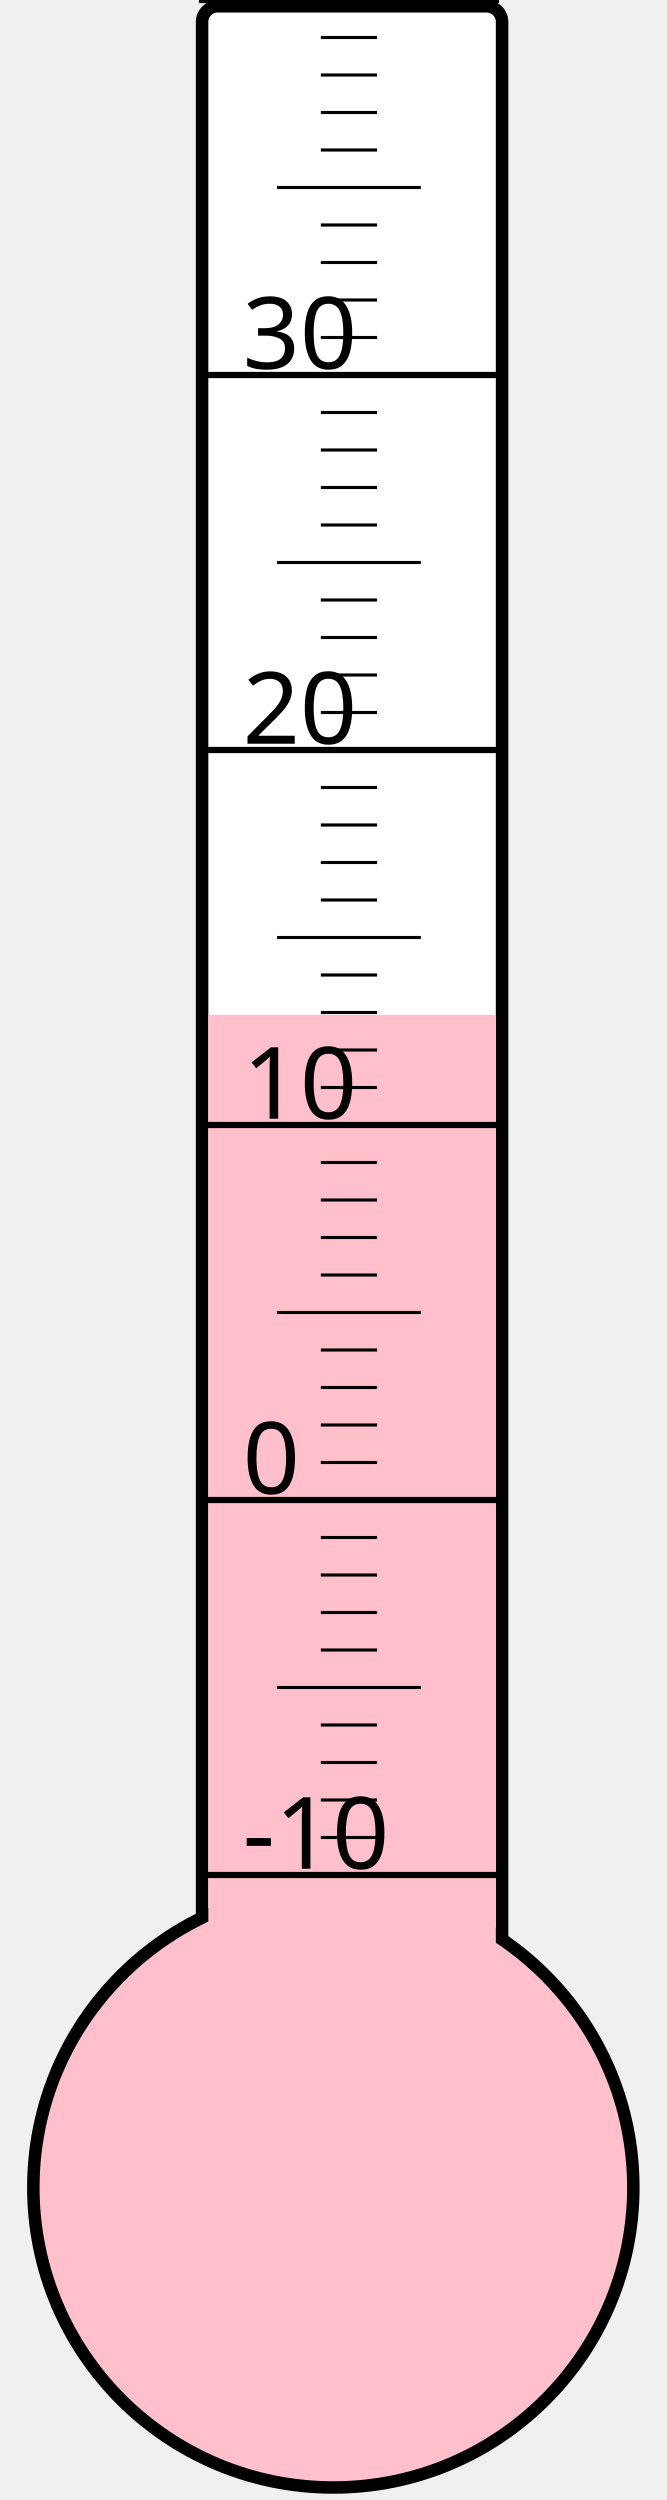
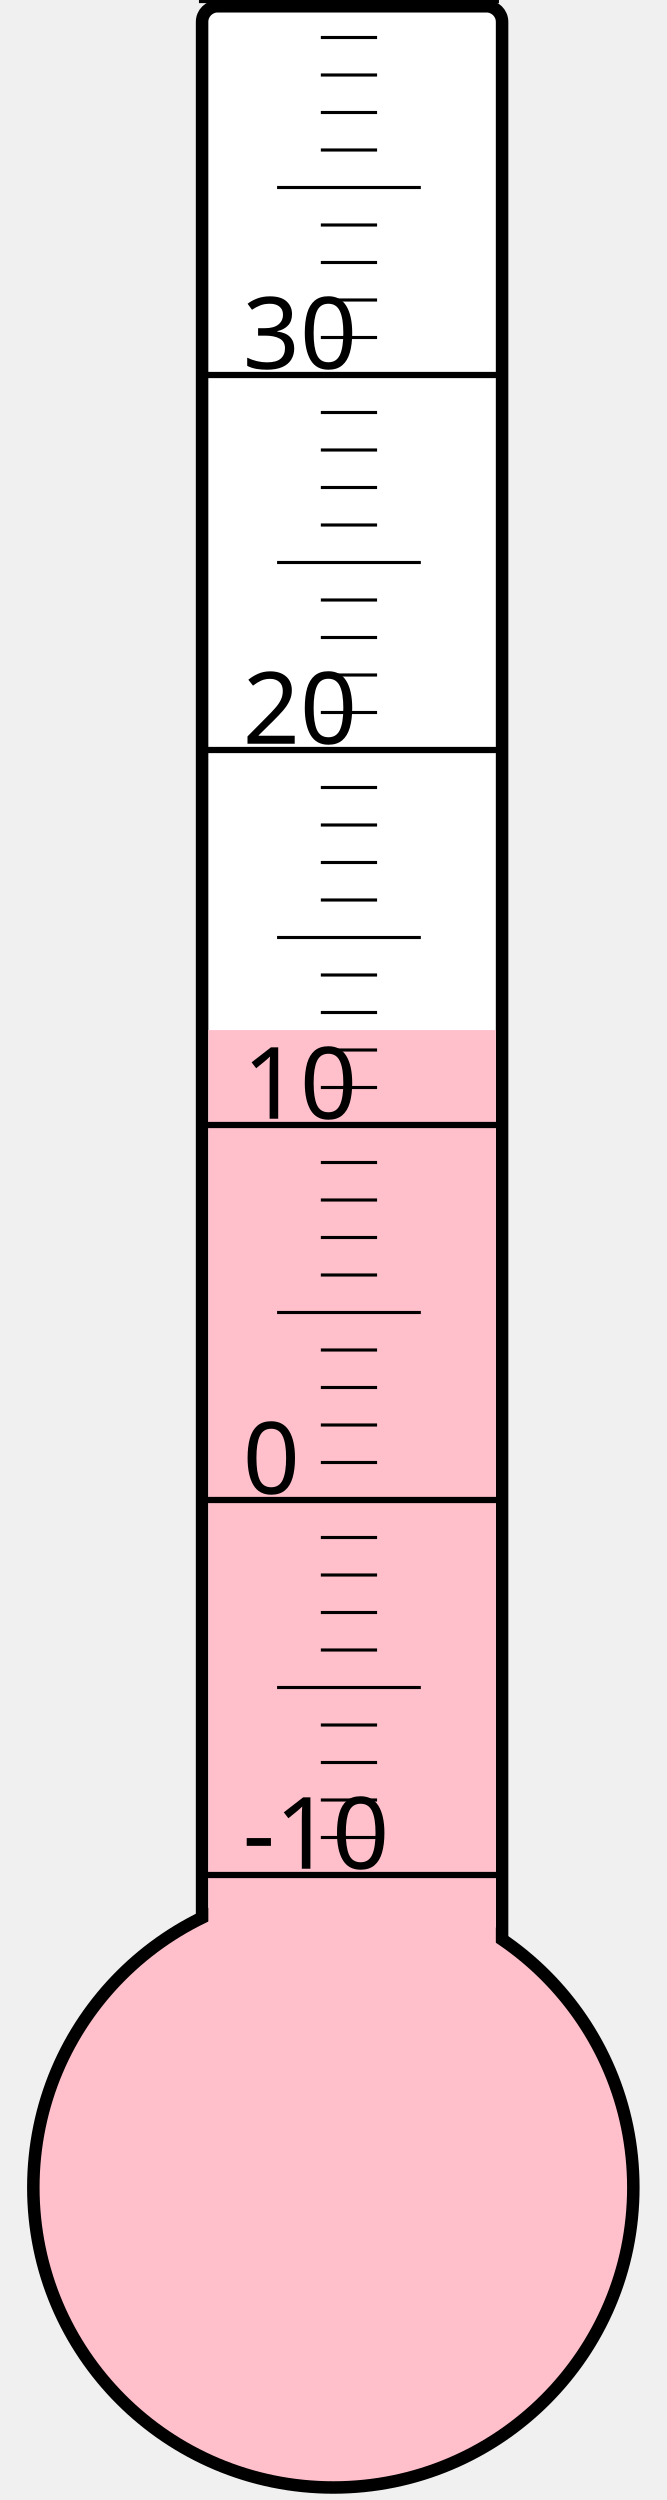
<svg xmlns="http://www.w3.org/2000/svg" width="40px" height="150px" viewBox="0 0 200 800">
  <rect width="200" height="800" x="0" y="0" style="fill: #ffffeb; fill-opacity: 0;" />
  <rect width="96" height="680" x="58" y="2" rx="5" ry="5" style="fill: white; fill-opacity: 1; stroke: black; stroke-width: 4;" />
  <circle cx="100" cy="700" r="96" style="fill: pink; stroke: black; stroke-width: 4;" />
-   <rect width="92" height="375.25" x="60" y="324.75" style="fill: pink; fill-opacity: 1; stroke-width: 0;" />
+   <rect width="92" height="370.375" x="60" y="329.625" style="fill: pink; fill-opacity: 1; stroke-width: 0;" />
  <text x="71" y="598" style="font-family: sans-serif; font-size: 24pt;">-10</text>
  <text x="71" y="478" style="font-family: sans-serif; font-size: 24pt;">0</text>
  <text x="71" y="358" style="font-family: sans-serif; font-size: 24pt;">10</text>
  <text x="71" y="238" style="font-family: sans-serif; font-size: 24pt;">20</text>
  <text x="71" y="118" style="font-family: sans-serif; font-size: 24pt;">30</text>
  <g style="stroke: black;">
    <line x1="57" y1="600" x2="153" y2="600" style="stroke-width: 2;" />
    <line x1="96" y1="588" x2="114" y2="588" style="stroke-width: 1;" />
    <line x1="96" y1="576" x2="114" y2="576" style="stroke-width: 1;" />
    <line x1="96" y1="564" x2="114" y2="564" style="stroke-width: 1;" />
    <line x1="96" y1="552" x2="114" y2="552" style="stroke-width: 1;" />
    <line x1="82" y1="540" x2="128" y2="540" style="stroke-width: 1;" />
    <line x1="96" y1="528" x2="114" y2="528" style="stroke-width: 1;" />
    <line x1="96" y1="516" x2="114" y2="516" style="stroke-width: 1;" />
    <line x1="96" y1="504" x2="114" y2="504" style="stroke-width: 1;" />
    <line x1="96" y1="492" x2="114" y2="492" style="stroke-width: 1;" />
    <line x1="57" y1="480" x2="153" y2="480" style="stroke-width: 2;" />
    <line x1="96" y1="468" x2="114" y2="468" style="stroke-width: 1;" />
    <line x1="96" y1="456" x2="114" y2="456" style="stroke-width: 1;" />
    <line x1="96" y1="444" x2="114" y2="444" style="stroke-width: 1;" />
    <line x1="96" y1="432" x2="114" y2="432" style="stroke-width: 1;" />
    <line x1="82" y1="420" x2="128" y2="420" style="stroke-width: 1;" />
    <line x1="96" y1="408" x2="114" y2="408" style="stroke-width: 1;" />
    <line x1="96" y1="396" x2="114" y2="396" style="stroke-width: 1;" />
    <line x1="96" y1="384" x2="114" y2="384" style="stroke-width: 1;" />
    <line x1="96" y1="372" x2="114" y2="372" style="stroke-width: 1;" />
    <line x1="57" y1="360" x2="153" y2="360" style="stroke-width: 2;" />
    <line x1="96" y1="348" x2="114" y2="348" style="stroke-width: 1;" />
    <line x1="96" y1="336" x2="114" y2="336" style="stroke-width: 1;" />
    <line x1="96" y1="324" x2="114" y2="324" style="stroke-width: 1;" />
    <line x1="96" y1="312" x2="114" y2="312" style="stroke-width: 1;" />
    <line x1="82" y1="300" x2="128" y2="300" style="stroke-width: 1;" />
    <line x1="96" y1="288" x2="114" y2="288" style="stroke-width: 1;" />
    <line x1="96" y1="276" x2="114" y2="276" style="stroke-width: 1;" />
    <line x1="96" y1="264" x2="114" y2="264" style="stroke-width: 1;" />
    <line x1="96" y1="252" x2="114" y2="252" style="stroke-width: 1;" />
    <line x1="57" y1="240" x2="153" y2="240" style="stroke-width: 2;" />
    <line x1="96" y1="228" x2="114" y2="228" style="stroke-width: 1;" />
    <line x1="96" y1="216" x2="114" y2="216" style="stroke-width: 1;" />
    <line x1="96" y1="204" x2="114" y2="204" style="stroke-width: 1;" />
    <line x1="96" y1="192" x2="114" y2="192" style="stroke-width: 1;" />
    <line x1="82" y1="180" x2="128" y2="180" style="stroke-width: 1;" />
    <line x1="96" y1="168" x2="114" y2="168" style="stroke-width: 1;" />
    <line x1="96" y1="156" x2="114" y2="156" style="stroke-width: 1;" />
    <line x1="96" y1="144" x2="114" y2="144" style="stroke-width: 1;" />
    <line x1="96" y1="132" x2="114" y2="132" style="stroke-width: 1;" />
    <line x1="57" y1="120" x2="153" y2="120" style="stroke-width: 2;" />
    <line x1="96" y1="108" x2="114" y2="108" style="stroke-width: 1;" />
    <line x1="96" y1="96" x2="114" y2="96" style="stroke-width: 1;" />
    <line x1="96" y1="84" x2="114" y2="84" style="stroke-width: 1;" />
    <line x1="96" y1="72" x2="114" y2="72" style="stroke-width: 1;" />
    <line x1="82" y1="60" x2="128" y2="60" style="stroke-width: 1;" />
    <line x1="96" y1="48" x2="114" y2="48" style="stroke-width: 1;" />
    <line x1="96" y1="36" x2="114" y2="36" style="stroke-width: 1;" />
    <line x1="96" y1="24" x2="114" y2="24" style="stroke-width: 1;" />
    <line x1="96" y1="12" x2="114" y2="12" style="stroke-width: 1;" />
    <line x1="57" y1="0" x2="153" y2="0" style="stroke-width: 2;" />
  </g>
</svg>
